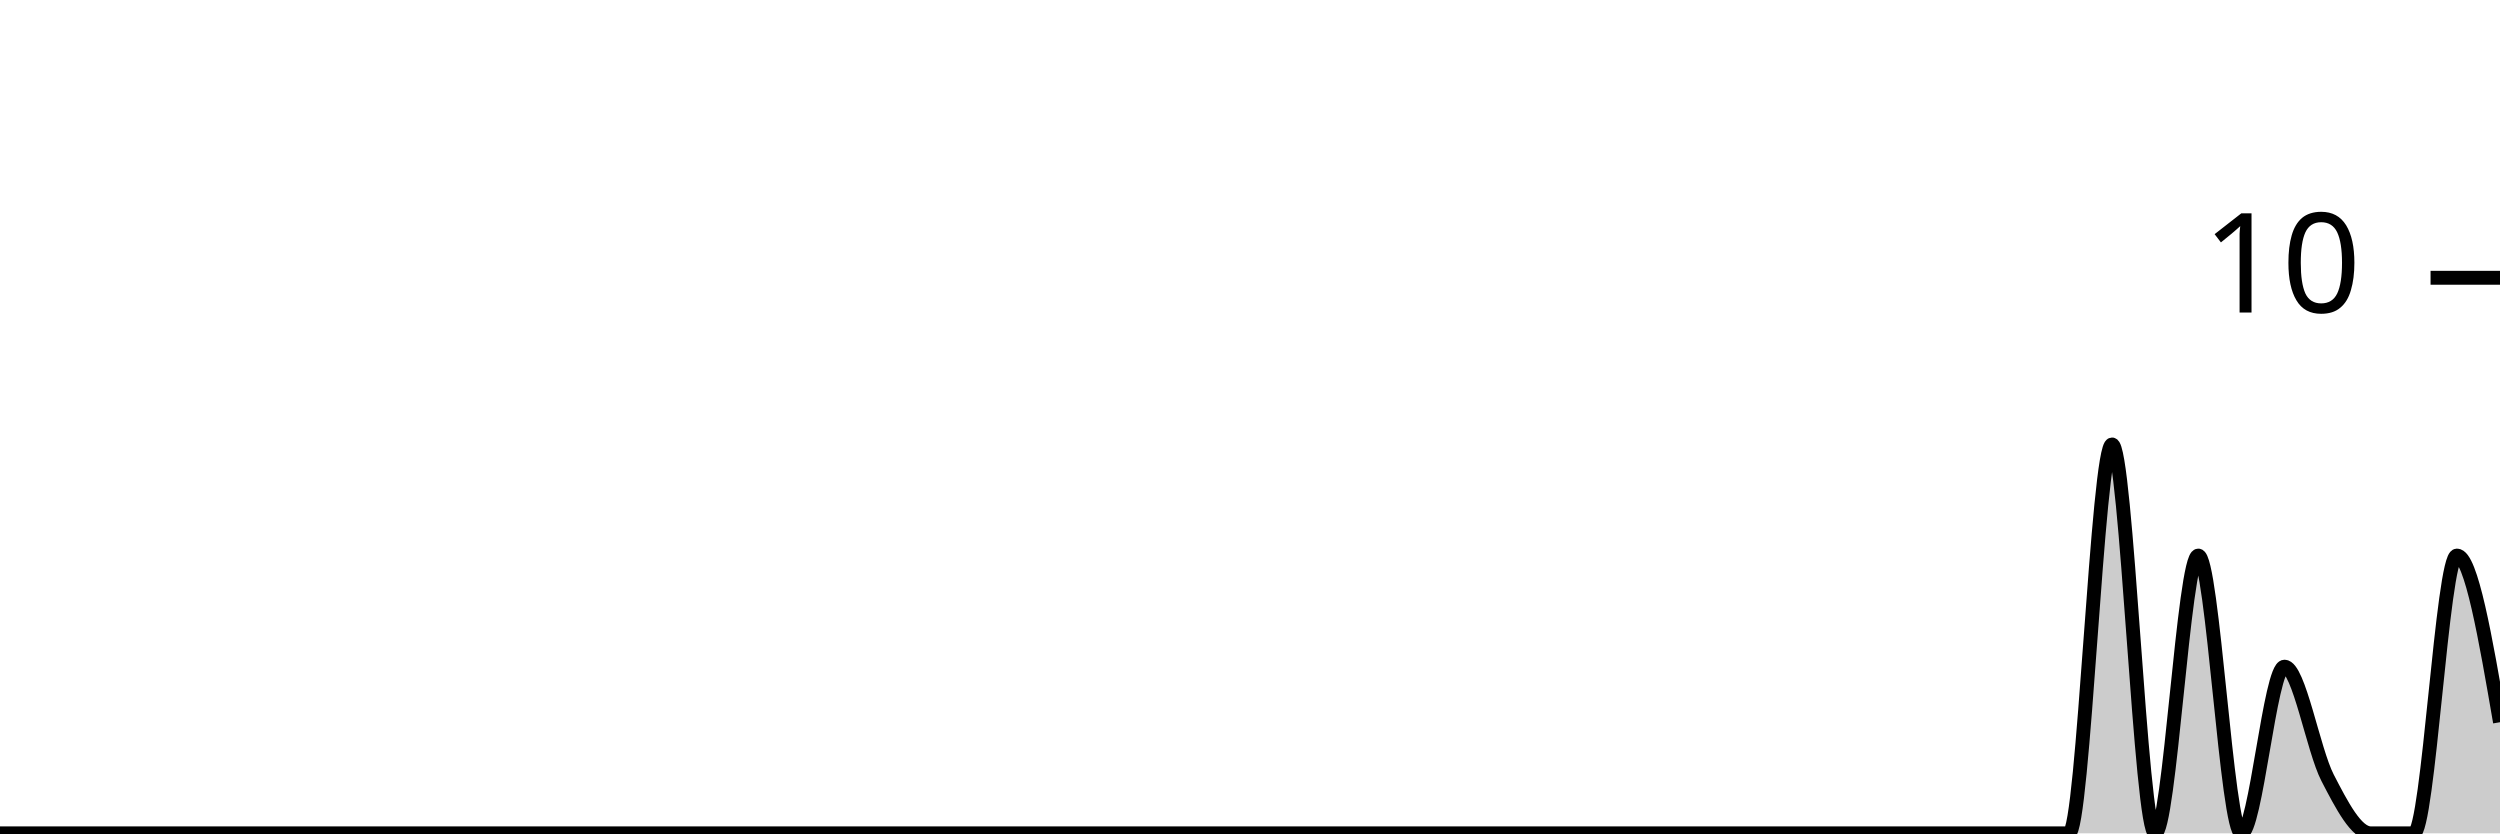
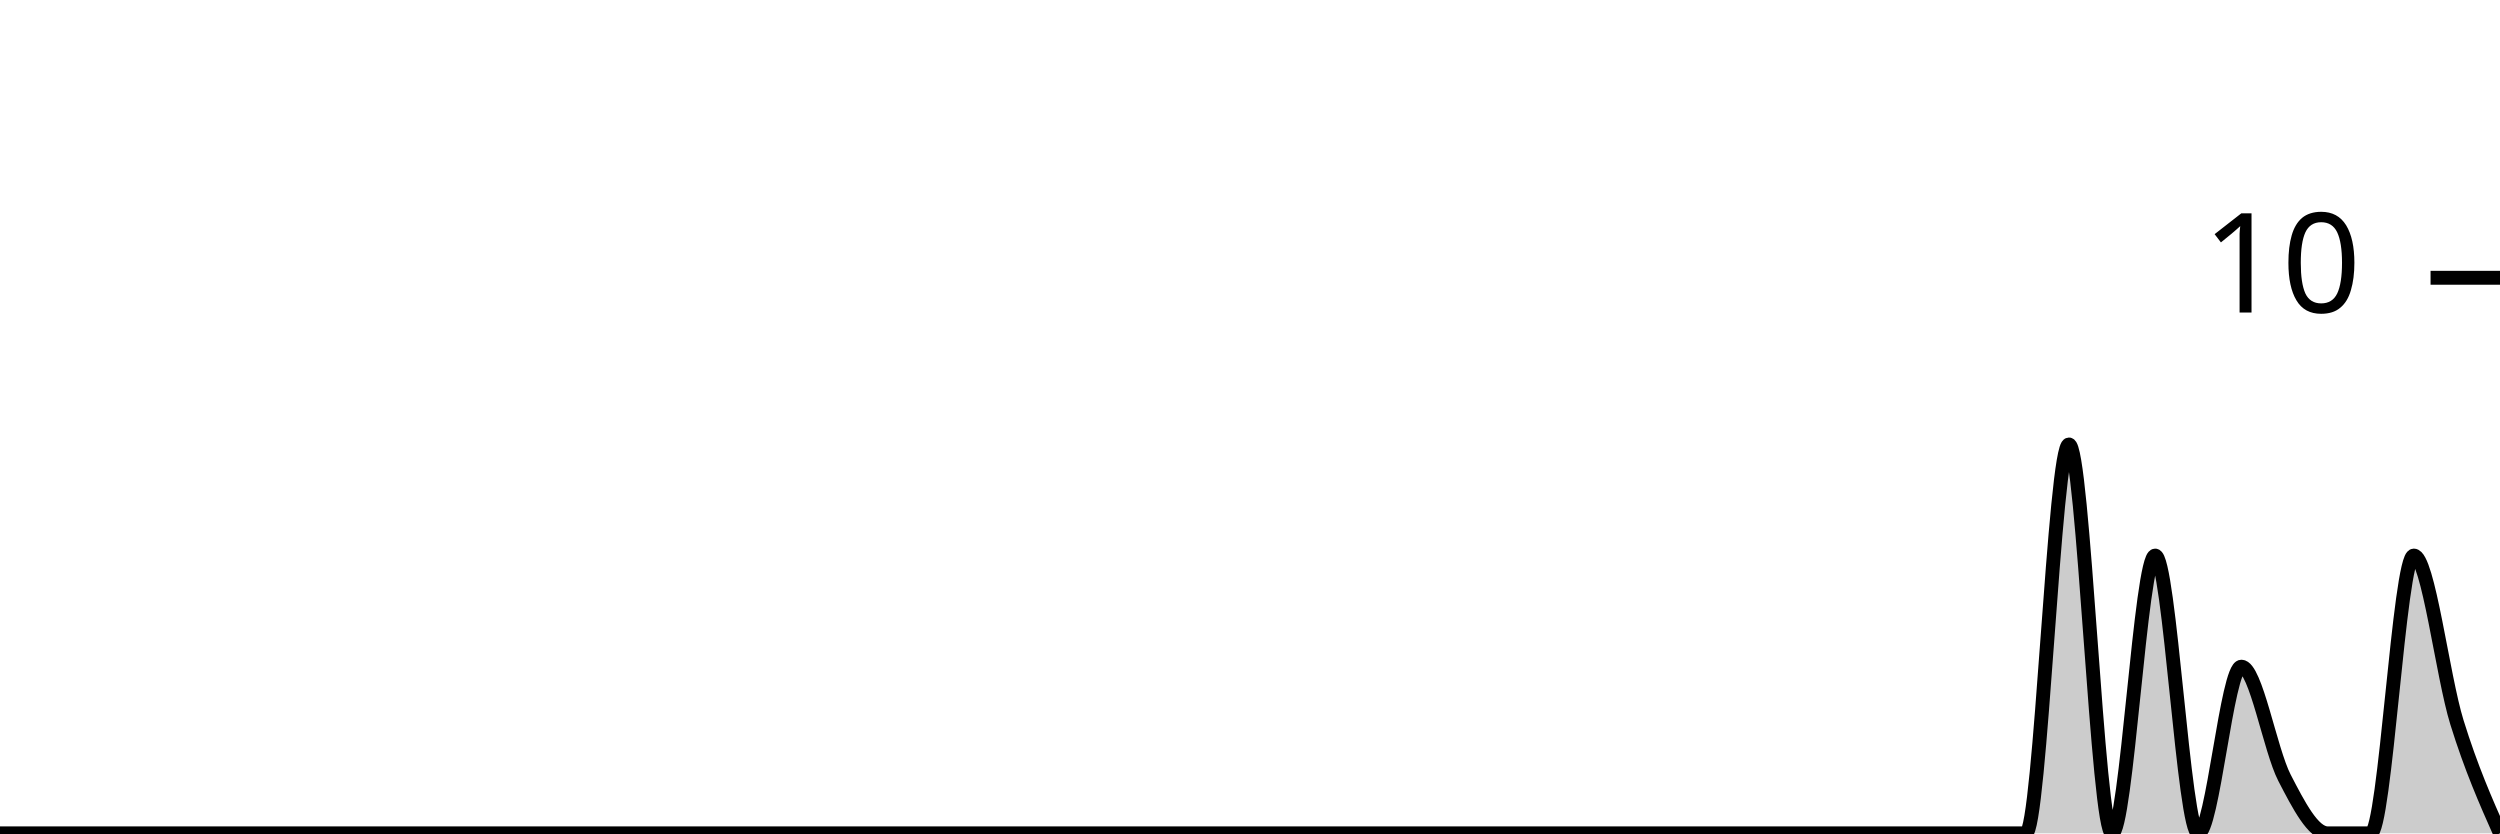
<svg xmlns="http://www.w3.org/2000/svg" viewBox="0 0 180 60">
  <g transform="translate(0,20)">
-     <path class="area" fill="rgba(0, 0, 0, 0.2)" d="M0,40C1.034,40,2.069,40,3.103,40C4.138,40,5.172,40,6.207,40C7.241,40,8.276,40,9.31,40C10.345,40,11.379,40,12.414,40C13.448,40,14.483,40,15.517,40C16.552,40,17.586,40,18.621,40C19.655,40,20.69,40,21.724,40C22.759,40,23.793,40,24.828,40C25.862,40,26.897,40,27.931,40C28.966,40,30,40,31.034,40C32.069,40,33.103,40,34.138,40C35.172,40,36.207,40,37.241,40C38.276,40,39.31,40,40.345,40C41.379,40,42.414,40,43.448,40C44.483,40,45.517,40,46.552,40C47.586,40,48.621,40,49.655,40C50.69,40,51.724,40,52.759,40C53.793,40,54.828,40,55.862,40C56.897,40,57.931,40,58.966,40C60,40,61.034,40,62.069,40C63.103,40,64.138,40,65.172,40C66.207,40,67.241,40,68.276,40C69.31,40,70.345,40,71.379,40C72.414,40,73.448,40,74.483,40C75.517,40,76.552,40,77.586,40C78.621,40,79.655,40,80.69,40C81.724,40,82.759,40,83.793,40C84.828,40,85.862,40,86.897,40C87.931,40,88.966,40,90,40C91.034,40,92.069,40,93.103,40C94.138,40,95.172,40,96.207,40C97.241,40,98.276,40,99.31,40C100.345,40,101.379,40,102.414,40C103.448,40,104.483,40,105.517,40C106.552,40,107.586,40,108.621,40C109.655,40,110.69,40,111.724,40C112.759,40,113.793,40,114.828,40C115.862,40,116.897,40,117.931,40C118.966,40,120,40,121.034,40C122.069,40,123.103,40,124.138,40C125.172,40,126.207,40,127.241,40C128.276,40,129.31,40,130.345,40C131.379,40,132.414,40,133.448,40C134.483,40,135.517,40,136.552,40C137.586,40,138.621,40,139.655,40C140.69,40,141.724,40,142.759,40C143.793,40,144.828,40,145.862,40C146.897,40,147.931,40,148.966,40C150,40,151.034,12,152.069,12C153.103,12,154.138,40,155.172,40C156.207,40,157.241,20,158.276,20C159.31,20,160.345,40,161.379,40C162.414,40,163.448,28,164.483,28C165.517,28,166.552,34,167.586,36C168.621,38,169.655,40,170.69,40C171.724,40,172.759,40,173.793,40C174.828,40,175.862,20,176.897,20C177.931,20,178.966,26,180,32L180,40C178.966,40,177.931,40,176.897,40C175.862,40,174.828,40,173.793,40C172.759,40,171.724,40,170.69,40C169.655,40,168.621,40,167.586,40C166.552,40,165.517,40,164.483,40C163.448,40,162.414,40,161.379,40C160.345,40,159.31,40,158.276,40C157.241,40,156.207,40,155.172,40C154.138,40,153.103,40,152.069,40C151.034,40,150,40,148.966,40C147.931,40,146.897,40,145.862,40C144.828,40,143.793,40,142.759,40C141.724,40,140.69,40,139.655,40C138.621,40,137.586,40,136.552,40C135.517,40,134.483,40,133.448,40C132.414,40,131.379,40,130.345,40C129.31,40,128.276,40,127.241,40C126.207,40,125.172,40,124.138,40C123.103,40,122.069,40,121.034,40C120,40,118.966,40,117.931,40C116.897,40,115.862,40,114.828,40C113.793,40,112.759,40,111.724,40C110.69,40,109.655,40,108.621,40C107.586,40,106.552,40,105.517,40C104.483,40,103.448,40,102.414,40C101.379,40,100.345,40,99.31,40C98.276,40,97.241,40,96.207,40C95.172,40,94.138,40,93.103,40C92.069,40,91.034,40,90,40C88.966,40,87.931,40,86.897,40C85.862,40,84.828,40,83.793,40C82.759,40,81.724,40,80.69,40C79.655,40,78.621,40,77.586,40C76.552,40,75.517,40,74.483,40C73.448,40,72.414,40,71.379,40C70.345,40,69.31,40,68.276,40C67.241,40,66.207,40,65.172,40C64.138,40,63.103,40,62.069,40C61.034,40,60,40,58.966,40C57.931,40,56.897,40,55.862,40C54.828,40,53.793,40,52.759,40C51.724,40,50.69,40,49.655,40C48.621,40,47.586,40,46.552,40C45.517,40,44.483,40,43.448,40C42.414,40,41.379,40,40.345,40C39.31,40,38.276,40,37.241,40C36.207,40,35.172,40,34.138,40C33.103,40,32.069,40,31.034,40C30,40,28.966,40,27.931,40C26.897,40,25.862,40,24.828,40C23.793,40,22.759,40,21.724,40C20.69,40,19.655,40,18.621,40C17.586,40,16.552,40,15.517,40C14.483,40,13.448,40,12.414,40C11.379,40,10.345,40,9.31,40C8.276,40,7.241,40,6.207,40C5.172,40,4.138,40,3.103,40C2.069,40,1.034,40,0,40Z" />
-     <path class="line" stroke="black" fill="none" d="M0,40C1.034,40,2.069,40,3.103,40C4.138,40,5.172,40,6.207,40C7.241,40,8.276,40,9.31,40C10.345,40,11.379,40,12.414,40C13.448,40,14.483,40,15.517,40C16.552,40,17.586,40,18.621,40C19.655,40,20.69,40,21.724,40C22.759,40,23.793,40,24.828,40C25.862,40,26.897,40,27.931,40C28.966,40,30,40,31.034,40C32.069,40,33.103,40,34.138,40C35.172,40,36.207,40,37.241,40C38.276,40,39.31,40,40.345,40C41.379,40,42.414,40,43.448,40C44.483,40,45.517,40,46.552,40C47.586,40,48.621,40,49.655,40C50.69,40,51.724,40,52.759,40C53.793,40,54.828,40,55.862,40C56.897,40,57.931,40,58.966,40C60,40,61.034,40,62.069,40C63.103,40,64.138,40,65.172,40C66.207,40,67.241,40,68.276,40C69.31,40,70.345,40,71.379,40C72.414,40,73.448,40,74.483,40C75.517,40,76.552,40,77.586,40C78.621,40,79.655,40,80.69,40C81.724,40,82.759,40,83.793,40C84.828,40,85.862,40,86.897,40C87.931,40,88.966,40,90,40C91.034,40,92.069,40,93.103,40C94.138,40,95.172,40,96.207,40C97.241,40,98.276,40,99.31,40C100.345,40,101.379,40,102.414,40C103.448,40,104.483,40,105.517,40C106.552,40,107.586,40,108.621,40C109.655,40,110.69,40,111.724,40C112.759,40,113.793,40,114.828,40C115.862,40,116.897,40,117.931,40C118.966,40,120,40,121.034,40C122.069,40,123.103,40,124.138,40C125.172,40,126.207,40,127.241,40C128.276,40,129.31,40,130.345,40C131.379,40,132.414,40,133.448,40C134.483,40,135.517,40,136.552,40C137.586,40,138.621,40,139.655,40C140.69,40,141.724,40,142.759,40C143.793,40,144.828,40,145.862,40C146.897,40,147.931,40,148.966,40C150,40,151.034,12,152.069,12C153.103,12,154.138,40,155.172,40C156.207,40,157.241,20,158.276,20C159.31,20,160.345,40,161.379,40C162.414,40,163.448,28,164.483,28C165.517,28,166.552,34,167.586,36C168.621,38,169.655,40,170.69,40C171.724,40,172.759,40,173.793,40C174.828,40,175.862,20,176.897,20C177.931,20,178.966,26,180,32" />
+     <path class="area" fill="rgba(0, 0, 0, 0.2)" d="M0,40C1.034,40,2.069,40,3.103,40C4.138,40,5.172,40,6.207,40C7.241,40,8.276,40,9.31,40C10.345,40,11.379,40,12.414,40C13.448,40,14.483,40,15.517,40C16.552,40,17.586,40,18.621,40C19.655,40,20.69,40,21.724,40C22.759,40,23.793,40,24.828,40C25.862,40,26.897,40,27.931,40C28.966,40,30,40,31.034,40C32.069,40,33.103,40,34.138,40C35.172,40,36.207,40,37.241,40C38.276,40,39.31,40,40.345,40C41.379,40,42.414,40,43.448,40C44.483,40,45.517,40,46.552,40C47.586,40,48.621,40,49.655,40C50.69,40,51.724,40,52.759,40C53.793,40,54.828,40,55.862,40C56.897,40,57.931,40,58.966,40C60,40,61.034,40,62.069,40C63.103,40,64.138,40,65.172,40C66.207,40,67.241,40,68.276,40C69.31,40,70.345,40,71.379,40C72.414,40,73.448,40,74.483,40C75.517,40,76.552,40,77.586,40C78.621,40,79.655,40,80.69,40C81.724,40,82.759,40,83.793,40C84.828,40,85.862,40,86.897,40C87.931,40,88.966,40,90,40C91.034,40,92.069,40,93.103,40C94.138,40,95.172,40,96.207,40C97.241,40,98.276,40,99.31,40C100.345,40,101.379,40,102.414,40C103.448,40,104.483,40,105.517,40C106.552,40,107.586,40,108.621,40C109.655,40,110.69,40,111.724,40C112.759,40,113.793,40,114.828,40C115.862,40,116.897,40,117.931,40C118.966,40,120,40,121.034,40C122.069,40,123.103,40,124.138,40C125.172,40,126.207,40,127.241,40C128.276,40,129.31,40,130.345,40C131.379,40,132.414,40,133.448,40C134.483,40,135.517,40,136.552,40C137.586,40,138.621,40,139.655,40C140.69,40,141.724,40,142.759,40C143.793,40,144.828,40,145.862,40C146.897,40,147.931,12,148.966,12C150,12,151.034,40,152.069,40C153.103,40,154.138,20,155.172,20C156.207,20,157.241,40,158.276,40C159.31,40,160.345,28,161.379,28C162.414,28,163.448,34,164.483,36C165.517,38,166.552,40,167.586,40C168.621,40,169.655,40,170.69,40C171.724,40,172.759,20,173.793,20C174.828,20,175.862,28.667,176.897,32C177.931,35.333,178.966,37.667,180,40L180,40C178.966,40,177.931,40,176.897,40C175.862,40,174.828,40,173.793,40C172.759,40,171.724,40,170.69,40C169.655,40,168.621,40,167.586,40C166.552,40,165.517,40,164.483,40C163.448,40,162.414,40,161.379,40C160.345,40,159.31,40,158.276,40C157.241,40,156.207,40,155.172,40C154.138,40,153.103,40,152.069,40C151.034,40,150,40,148.966,40C147.931,40,146.897,40,145.862,40C144.828,40,143.793,40,142.759,40C141.724,40,140.69,40,139.655,40C138.621,40,137.586,40,136.552,40C135.517,40,134.483,40,133.448,40C132.414,40,131.379,40,130.345,40C129.31,40,128.276,40,127.241,40C126.207,40,125.172,40,124.138,40C123.103,40,122.069,40,121.034,40C120,40,118.966,40,117.931,40C116.897,40,115.862,40,114.828,40C113.793,40,112.759,40,111.724,40C110.69,40,109.655,40,108.621,40C107.586,40,106.552,40,105.517,40C104.483,40,103.448,40,102.414,40C101.379,40,100.345,40,99.31,40C98.276,40,97.241,40,96.207,40C95.172,40,94.138,40,93.103,40C92.069,40,91.034,40,90,40C88.966,40,87.931,40,86.897,40C85.862,40,84.828,40,83.793,40C82.759,40,81.724,40,80.69,40C79.655,40,78.621,40,77.586,40C76.552,40,75.517,40,74.483,40C73.448,40,72.414,40,71.379,40C70.345,40,69.31,40,68.276,40C67.241,40,66.207,40,65.172,40C64.138,40,63.103,40,62.069,40C61.034,40,60,40,58.966,40C57.931,40,56.897,40,55.862,40C54.828,40,53.793,40,52.759,40C51.724,40,50.69,40,49.655,40C48.621,40,47.586,40,46.552,40C45.517,40,44.483,40,43.448,40C42.414,40,41.379,40,40.345,40C39.31,40,38.276,40,37.241,40C36.207,40,35.172,40,34.138,40C33.103,40,32.069,40,31.034,40C30,40,28.966,40,27.931,40C26.897,40,25.862,40,24.828,40C23.793,40,22.759,40,21.724,40C20.69,40,19.655,40,18.621,40C17.586,40,16.552,40,15.517,40C14.483,40,13.448,40,12.414,40C11.379,40,10.345,40,9.31,40C8.276,40,7.241,40,6.207,40C5.172,40,4.138,40,3.103,40C2.069,40,1.034,40,0,40Z" />
+     <path class="line" stroke="black" fill="none" d="M0,40C1.034,40,2.069,40,3.103,40C4.138,40,5.172,40,6.207,40C7.241,40,8.276,40,9.31,40C10.345,40,11.379,40,12.414,40C13.448,40,14.483,40,15.517,40C16.552,40,17.586,40,18.621,40C19.655,40,20.69,40,21.724,40C22.759,40,23.793,40,24.828,40C25.862,40,26.897,40,27.931,40C28.966,40,30,40,31.034,40C32.069,40,33.103,40,34.138,40C35.172,40,36.207,40,37.241,40C38.276,40,39.31,40,40.345,40C41.379,40,42.414,40,43.448,40C44.483,40,45.517,40,46.552,40C47.586,40,48.621,40,49.655,40C50.69,40,51.724,40,52.759,40C53.793,40,54.828,40,55.862,40C56.897,40,57.931,40,58.966,40C60,40,61.034,40,62.069,40C63.103,40,64.138,40,65.172,40C66.207,40,67.241,40,68.276,40C69.31,40,70.345,40,71.379,40C72.414,40,73.448,40,74.483,40C75.517,40,76.552,40,77.586,40C78.621,40,79.655,40,80.69,40C81.724,40,82.759,40,83.793,40C84.828,40,85.862,40,86.897,40C87.931,40,88.966,40,90,40C91.034,40,92.069,40,93.103,40C94.138,40,95.172,40,96.207,40C97.241,40,98.276,40,99.31,40C100.345,40,101.379,40,102.414,40C103.448,40,104.483,40,105.517,40C106.552,40,107.586,40,108.621,40C109.655,40,110.69,40,111.724,40C112.759,40,113.793,40,114.828,40C115.862,40,116.897,40,117.931,40C118.966,40,120,40,121.034,40C122.069,40,123.103,40,124.138,40C125.172,40,126.207,40,127.241,40C128.276,40,129.31,40,130.345,40C131.379,40,132.414,40,133.448,40C134.483,40,135.517,40,136.552,40C137.586,40,138.621,40,139.655,40C140.69,40,141.724,40,142.759,40C143.793,40,144.828,40,145.862,40C146.897,40,147.931,12,148.966,12C150,12,151.034,40,152.069,40C153.103,40,154.138,20,155.172,20C156.207,20,157.241,40,158.276,40C159.31,40,160.345,28,161.379,28C162.414,28,163.448,34,164.483,36C165.517,38,166.552,40,167.586,40C168.621,40,169.655,40,170.69,40C171.724,40,172.759,20,173.793,20C174.828,20,175.862,28.667,176.897,32C177.931,35.333,178.966,37.667,180,40" />
    <path class="axis-ceiling" stroke-width="1" stroke="black" fill="none" d="M175,0L180,0" />
    <text class="axis-ceiling-label" font-family="sans-serif" text-anchor="end" font-size="10px" x="170" y="2.5">10</text>
  </g>
</svg>
